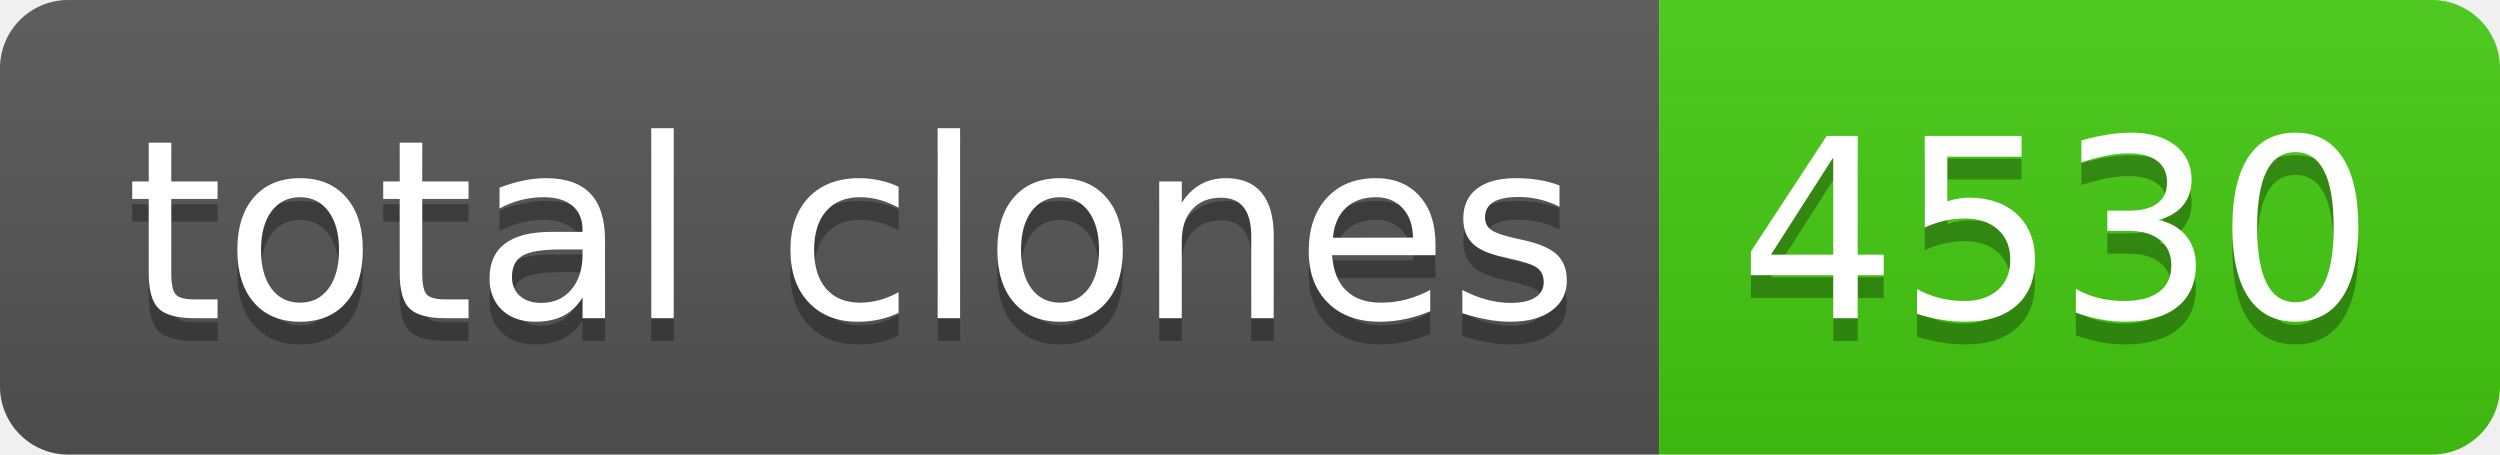
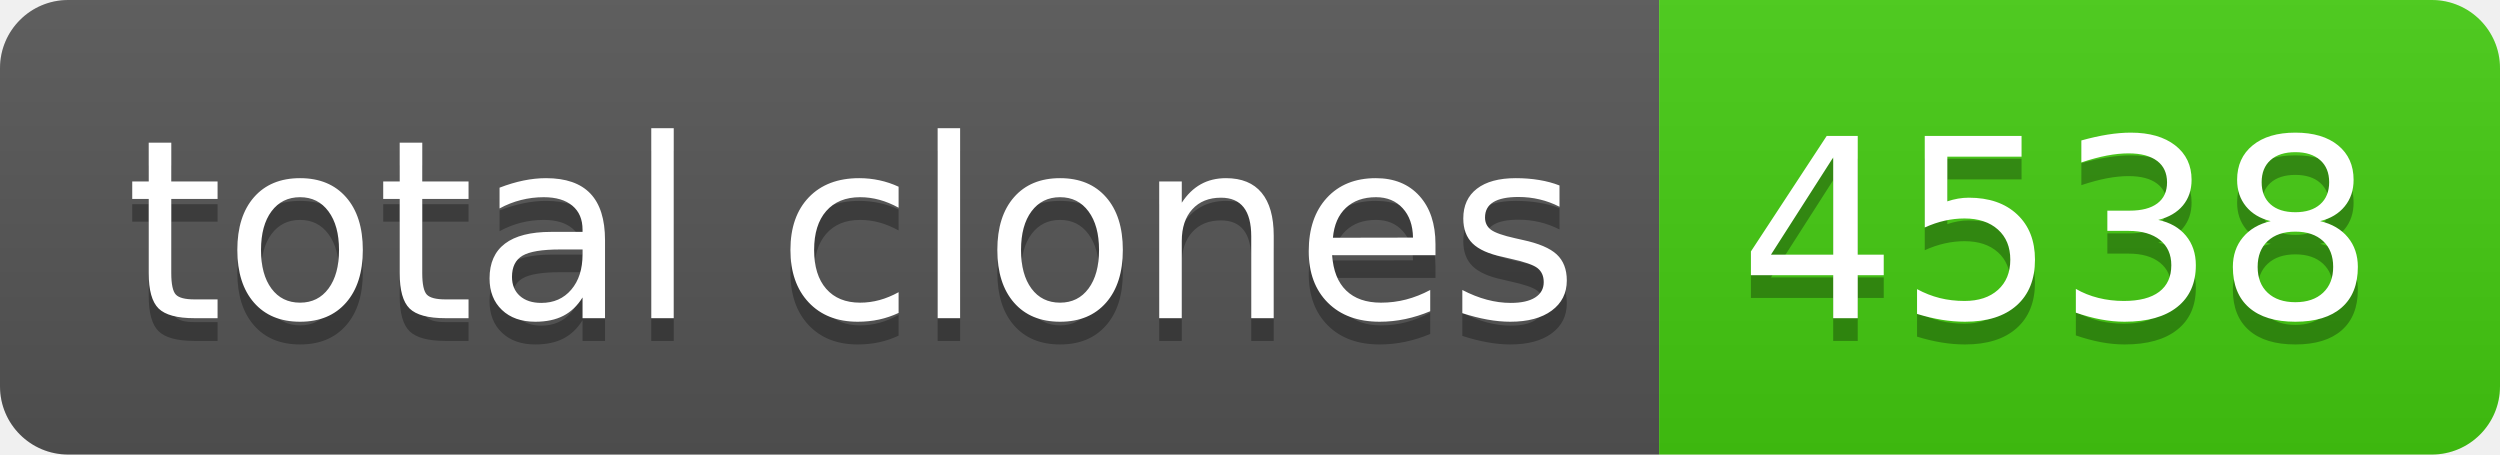
- <svg xmlns="http://www.w3.org/2000/svg" width="110" height="20" role="img" aria-label="total clones: 4530">
+ <svg xmlns="http://www.w3.org/2000/svg" width="110" height="20" role="img" aria-label="total clones: 4538">
  <linearGradient id="s" x2="0" y2="100%">
    <stop offset="0" stop-color="#bbb" stop-opacity=".1" />
    <stop offset="1" stop-opacity=".1" />
  </linearGradient>
  <clipPath id="r">
    <rect width="110" height="20" rx="3" fill="#fff" />
  </clipPath>
  <g clip-path="url(#r)">
    <rect width="73" height="20" fill="#555" />
    <rect x="73" width="37" height="20" fill="#4c1" />
    <rect width="110" height="20" fill="url(#s)" />
  </g>
  <g fill="#fff" text-anchor="middle" font-family="Verdana,Geneva,DejaVu Sans,sans-serif" text-rendering="geometricPrecision" font-size="110">
    <text aria-hidden="true" x="375" y="150" fill="#010101" fill-opacity=".3" transform="scale(.1)" textLength="630">total clones</text>
    <text x="375" y="140" transform="scale(.1)" fill="#fff" textLength="630">total clones</text>
-     <text aria-hidden="true" x="905" y="150" fill="#010101" fill-opacity=".3" transform="scale(.1)" textLength="270">4530</text>
-     <text x="905" y="140" transform="scale(.1)" fill="#fff" textLength="270">4530</text>
+     <text aria-hidden="true" x="905" y="150" fill="#010101" fill-opacity=".3" transform="scale(.1)" textLength="270">4538</text>
+     <text x="905" y="140" transform="scale(.1)" fill="#fff" textLength="270">4538</text>
  </g>
</svg>
